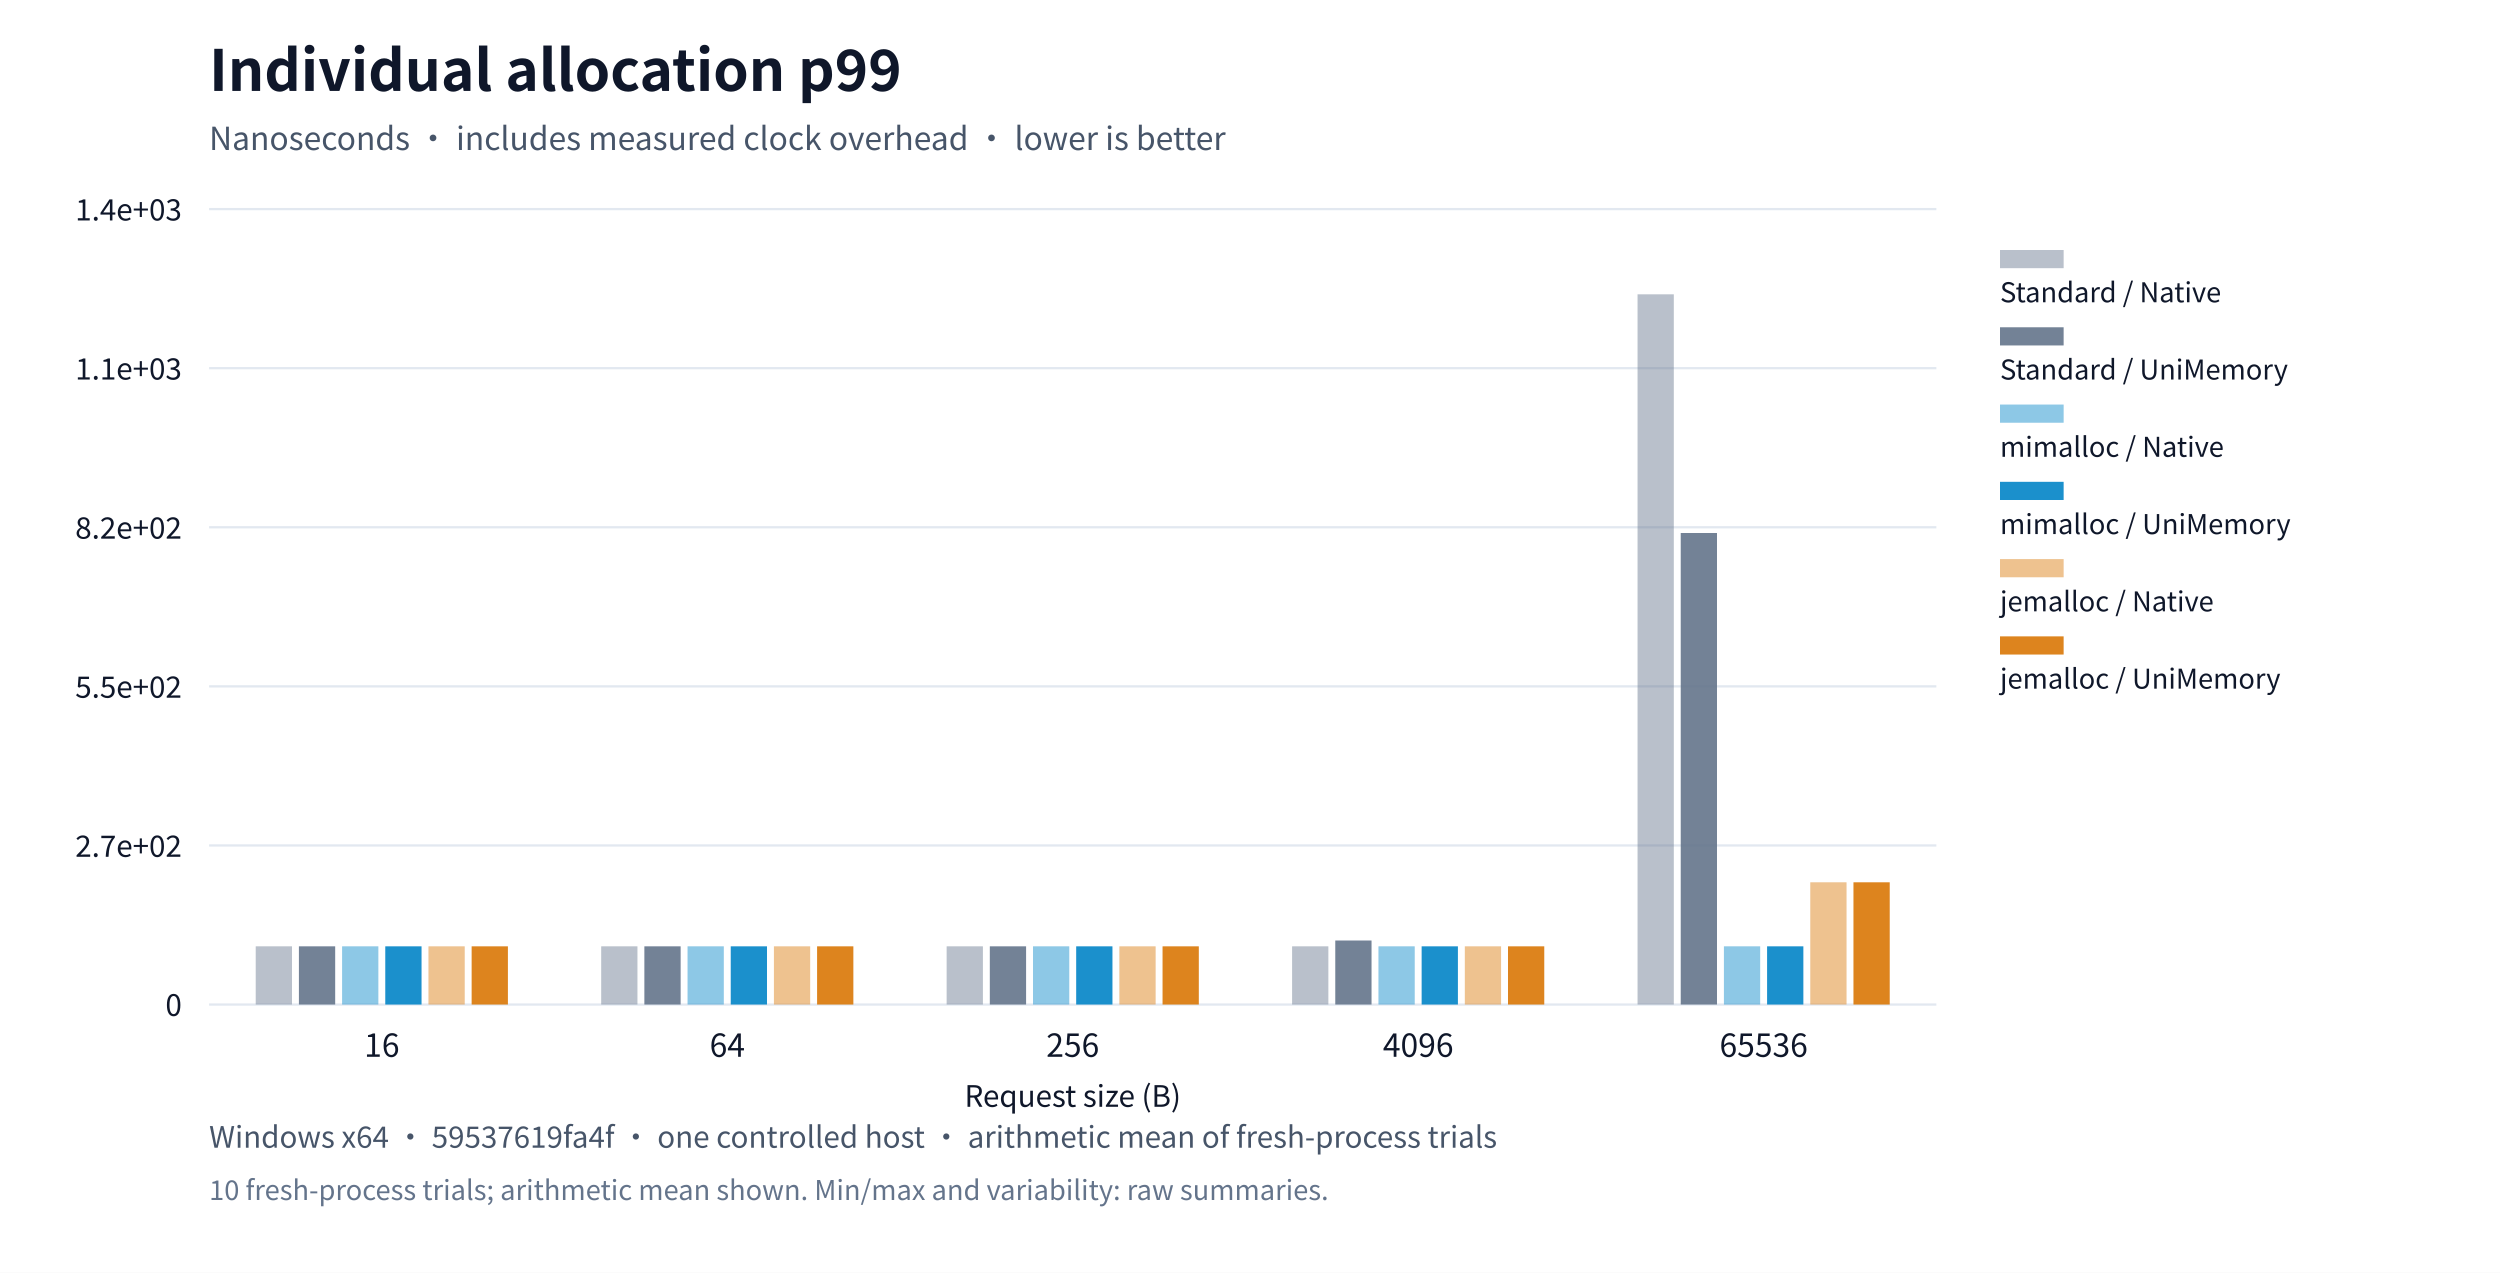
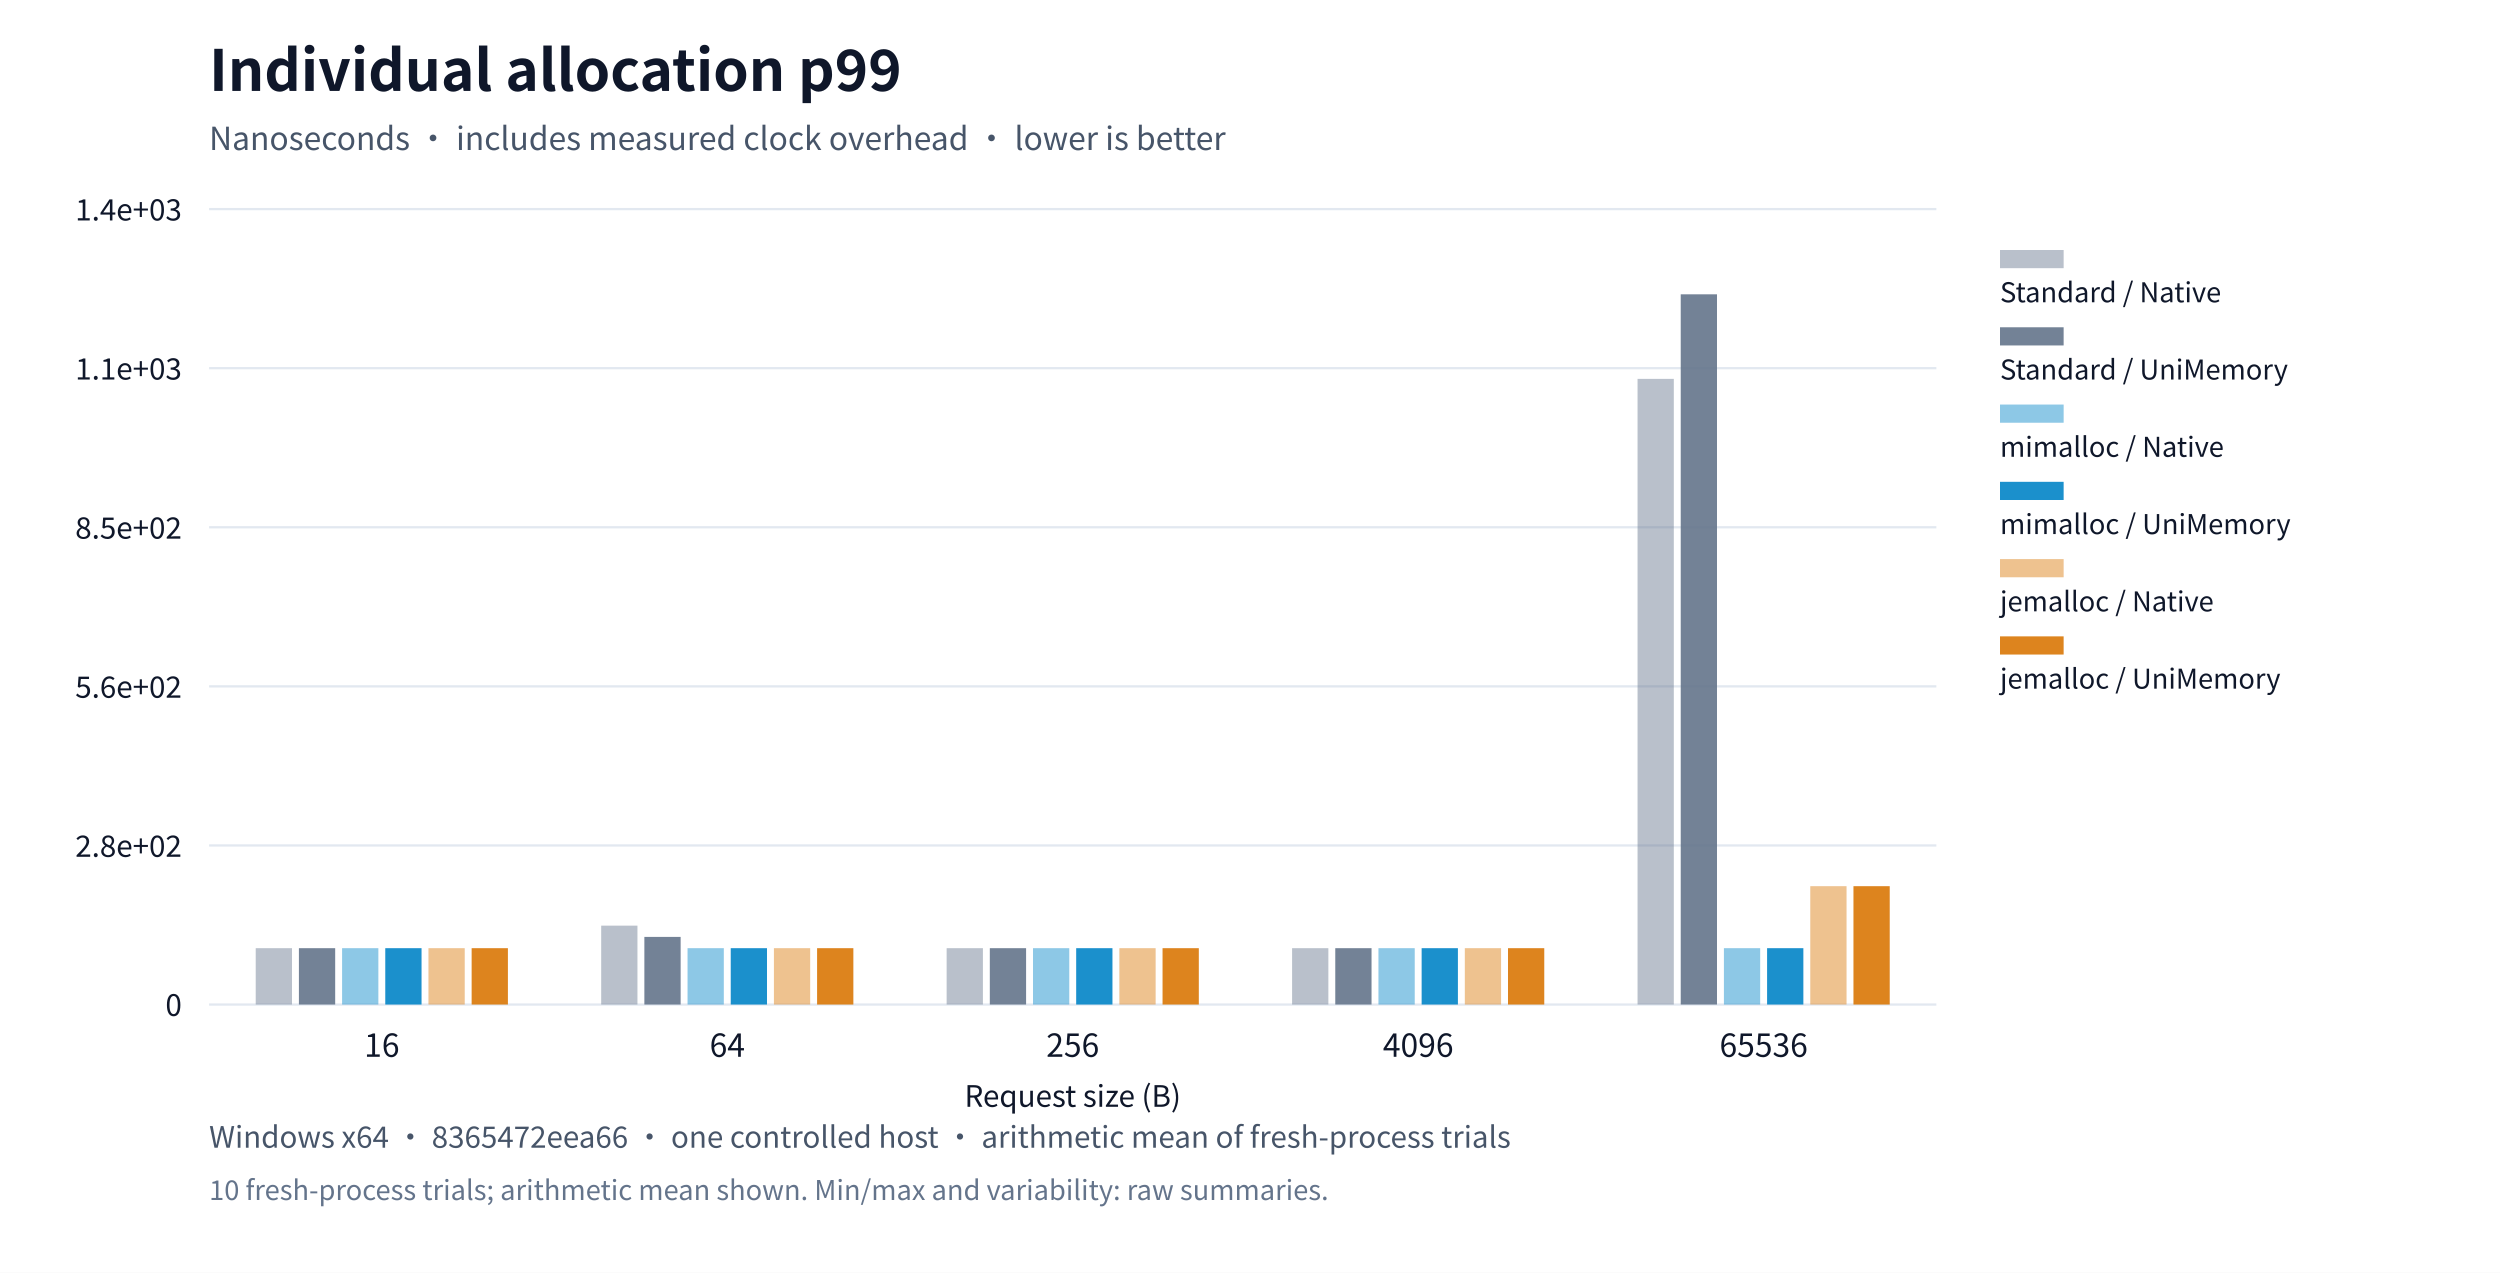
<svg xmlns="http://www.w3.org/2000/svg" xml:lang="en" viewBox="0 0 1100 560" role="img">
  <rect width="1100" height="560" fill="#ffffff" />
  <g font-family="system-ui,Segoe UI,Microsoft YaHei,PingFang SC,Noto Sans CJK SC,sans-serif" fill="#0f172a">
    <text x="92" y="40" font-size="25" font-weight="650">Individual allocation p99</text>
    <text x="92" y="66" font-size="14" fill="#475569">Nanoseconds · includes measured clock overhead · lower is better</text>
    <defs>
      <pattern id="standard-basic" width="6" height="6" patternUnits="userSpaceOnUse">
        <rect width="6" height="6" fill="#64748b" />
        <path d="M0,6L6,0" stroke="#ffffff" stroke-opacity="0.6" stroke-width="1.2" />
      </pattern>
      <pattern id="mimalloc-basic" width="6" height="6" patternUnits="userSpaceOnUse">
        <rect width="6" height="6" fill="#0284c7" />
        <path d="M0,6L6,0" stroke="#ffffff" stroke-opacity="0.6" stroke-width="1.2" />
      </pattern>
      <pattern id="jemalloc-basic" width="6" height="6" patternUnits="userSpaceOnUse">
        <rect width="6" height="6" fill="#d97706" />
        <path d="M0,6L6,0" stroke="#ffffff" stroke-opacity="0.6" stroke-width="1.2" />
      </pattern>
    </defs>
    <path d="M92,442.0h760" stroke="#e2e8f0" />
    <text x="80" y="447.0" text-anchor="end" font-size="13">0</text>
    <path d="M92,372.0h760" stroke="#e2e8f0" />
-     <text x="80" y="377.0" text-anchor="end" font-size="13">2.7e+02</text>
+     <text x="80" y="377.0" text-anchor="end" font-size="13">2.8e+02</text>
    <path d="M92,302.0h760" stroke="#e2e8f0" />
-     <text x="80" y="307.0" text-anchor="end" font-size="13">5.5e+02</text>
+     <text x="80" y="307.0" text-anchor="end" font-size="13">5.6e+02</text>
    <path d="M92,232.0h760" stroke="#e2e8f0" />
-     <text x="80" y="237.0" text-anchor="end" font-size="13">8.2e+02</text>
+     <text x="80" y="237.0" text-anchor="end" font-size="13">8.5e+02</text>
    <path d="M92,162.0h760" stroke="#e2e8f0" />
    <text x="80" y="167.0" text-anchor="end" font-size="13">1.1e+03</text>
    <path d="M92,92.0h760" stroke="#e2e8f0" />
    <text x="80" y="97.0" text-anchor="end" font-size="13">1.4e+03</text>
    <text x="168.0" y="465" text-anchor="middle" font-size="14">16</text>
    <text x="320.0" y="465" text-anchor="middle" font-size="14">64</text>
    <text x="472.0" y="465" text-anchor="middle" font-size="14">256</text>
    <text x="624.0" y="465" text-anchor="middle" font-size="14">4096</text>
    <text x="776.0" y="465" text-anchor="middle" font-size="14">65536</text>
-     <rect data-path="native" x="112.52" y="416.385" width="15.96" height="25.615" fill="#64748b" opacity="0.45" />
-     <rect data-path="native" x="264.52" y="416.385" width="15.96" height="25.615" fill="#64748b" opacity="0.45" />
-     <rect data-path="native" x="416.52" y="416.385" width="15.96" height="25.615" fill="#64748b" opacity="0.45" />
-     <rect data-path="native" x="568.52" y="416.385" width="15.96" height="25.615" fill="#64748b" opacity="0.45" />
-     <rect data-path="native" x="720.52" y="129.5" width="15.96" height="312.5" fill="#64748b" opacity="0.45" />
+     <rect data-path="native" x="112.52" y="417.198" width="15.96" height="24.802" fill="#64748b" opacity="0.45" />
+     <rect data-path="native" x="264.52" y="407.278" width="15.96" height="34.722" fill="#64748b" opacity="0.45" />
+     <rect data-path="native" x="416.52" y="417.198" width="15.96" height="24.802" fill="#64748b" opacity="0.45" />
+     <rect data-path="native" x="568.52" y="417.198" width="15.96" height="24.802" fill="#64748b" opacity="0.45" />
+     <rect data-path="native" x="720.52" y="166.702" width="15.96" height="275.298" fill="#64748b" opacity="0.45" />
    <rect data-path="native" x="880" y="110" width="28" height="8" fill="#64748b" opacity="0.45" />
    <text x="880" y="133" font-size="12">Standard / Native</text>
-     <rect data-path="disabled" x="131.52" y="416.385" width="15.96" height="25.615" fill="#64748b" opacity="0.9" />
-     <rect data-path="disabled" x="283.52" y="416.385" width="15.96" height="25.615" fill="#64748b" opacity="0.9" />
-     <rect data-path="disabled" x="435.52" y="416.385" width="15.96" height="25.615" fill="#64748b" opacity="0.9" />
-     <rect data-path="disabled" x="587.52" y="413.824" width="15.96" height="28.176" fill="#64748b" opacity="0.9" />
-     <rect data-path="disabled" x="739.52" y="234.52" width="15.96" height="207.48" fill="#64748b" opacity="0.9" />
+     <rect data-path="disabled" x="131.52" y="417.198" width="15.96" height="24.802" fill="#64748b" opacity="0.9" />
+     <rect data-path="disabled" x="283.52" y="412.238" width="15.96" height="29.762" fill="#64748b" opacity="0.9" />
+     <rect data-path="disabled" x="435.52" y="417.198" width="15.96" height="24.802" fill="#64748b" opacity="0.9" />
+     <rect data-path="disabled" x="587.52" y="417.198" width="15.96" height="24.802" fill="#64748b" opacity="0.9" />
+     <rect data-path="disabled" x="739.52" y="129.5" width="15.96" height="312.5" fill="#64748b" opacity="0.9" />
    <rect data-path="disabled" x="880" y="144" width="28" height="8" fill="#64748b" opacity="0.9" />
    <text x="880" y="167" font-size="12">Standard / UniMemory</text>
-     <rect data-path="native" x="150.52" y="416.385" width="15.96" height="25.615" fill="#0284c7" opacity="0.45" />
-     <rect data-path="native" x="302.52" y="416.385" width="15.96" height="25.615" fill="#0284c7" opacity="0.45" />
-     <rect data-path="native" x="454.52" y="416.385" width="15.96" height="25.615" fill="#0284c7" opacity="0.45" />
-     <rect data-path="native" x="606.52" y="416.385" width="15.96" height="25.615" fill="#0284c7" opacity="0.45" />
-     <rect data-path="native" x="758.52" y="416.385" width="15.96" height="25.615" fill="#0284c7" opacity="0.45" />
+     <rect data-path="native" x="150.52" y="417.198" width="15.96" height="24.802" fill="#0284c7" opacity="0.45" />
+     <rect data-path="native" x="302.52" y="417.198" width="15.96" height="24.802" fill="#0284c7" opacity="0.45" />
+     <rect data-path="native" x="454.52" y="417.198" width="15.96" height="24.802" fill="#0284c7" opacity="0.45" />
+     <rect data-path="native" x="606.52" y="417.198" width="15.96" height="24.802" fill="#0284c7" opacity="0.45" />
+     <rect data-path="native" x="758.52" y="417.198" width="15.96" height="24.802" fill="#0284c7" opacity="0.45" />
    <rect data-path="native" x="880" y="178" width="28" height="8" fill="#0284c7" opacity="0.45" />
    <text x="880" y="201" font-size="12">mimalloc / Native</text>
-     <rect data-path="disabled" x="169.52" y="416.385" width="15.96" height="25.615" fill="#0284c7" opacity="0.9" />
-     <rect data-path="disabled" x="321.52" y="416.385" width="15.96" height="25.615" fill="#0284c7" opacity="0.9" />
-     <rect data-path="disabled" x="473.52" y="416.385" width="15.96" height="25.615" fill="#0284c7" opacity="0.9" />
-     <rect data-path="disabled" x="625.52" y="416.385" width="15.96" height="25.615" fill="#0284c7" opacity="0.9" />
-     <rect data-path="disabled" x="777.52" y="416.385" width="15.96" height="25.615" fill="#0284c7" opacity="0.9" />
+     <rect data-path="disabled" x="169.52" y="417.198" width="15.96" height="24.802" fill="#0284c7" opacity="0.9" />
+     <rect data-path="disabled" x="321.52" y="417.198" width="15.96" height="24.802" fill="#0284c7" opacity="0.9" />
+     <rect data-path="disabled" x="473.52" y="417.198" width="15.96" height="24.802" fill="#0284c7" opacity="0.9" />
+     <rect data-path="disabled" x="625.52" y="417.198" width="15.96" height="24.802" fill="#0284c7" opacity="0.9" />
+     <rect data-path="disabled" x="777.52" y="417.198" width="15.96" height="24.802" fill="#0284c7" opacity="0.9" />
    <rect data-path="disabled" x="880" y="212" width="28" height="8" fill="#0284c7" opacity="0.9" />
    <text x="880" y="235" font-size="12">mimalloc / UniMemory</text>
-     <rect data-path="native" x="188.52" y="416.385" width="15.96" height="25.615" fill="#d97706" opacity="0.45" />
-     <rect data-path="native" x="340.52" y="416.385" width="15.96" height="25.615" fill="#d97706" opacity="0.45" />
-     <rect data-path="native" x="492.52" y="416.385" width="15.96" height="25.615" fill="#d97706" opacity="0.45" />
-     <rect data-path="native" x="644.52" y="416.385" width="15.96" height="25.615" fill="#d97706" opacity="0.45" />
-     <rect data-path="native" x="796.52" y="388.209" width="15.96" height="53.791" fill="#d97706" opacity="0.45" />
+     <rect data-path="native" x="188.52" y="417.198" width="15.96" height="24.802" fill="#d97706" opacity="0.45" />
+     <rect data-path="native" x="340.52" y="417.198" width="15.96" height="24.802" fill="#d97706" opacity="0.45" />
+     <rect data-path="native" x="492.52" y="417.198" width="15.96" height="24.802" fill="#d97706" opacity="0.45" />
+     <rect data-path="native" x="644.52" y="417.198" width="15.96" height="24.802" fill="#d97706" opacity="0.45" />
+     <rect data-path="native" x="796.52" y="389.917" width="15.96" height="52.083" fill="#d97706" opacity="0.45" />
    <rect data-path="native" x="880" y="246" width="28" height="8" fill="#d97706" opacity="0.45" />
    <text x="880" y="269" font-size="12">jemalloc / Native</text>
-     <rect data-path="disabled" x="207.52" y="416.385" width="15.96" height="25.615" fill="#d97706" opacity="0.9" />
-     <rect data-path="disabled" x="359.52" y="416.385" width="15.96" height="25.615" fill="#d97706" opacity="0.9" />
-     <rect data-path="disabled" x="511.52" y="416.385" width="15.96" height="25.615" fill="#d97706" opacity="0.9" />
-     <rect data-path="disabled" x="663.52" y="416.385" width="15.96" height="25.615" fill="#d97706" opacity="0.9" />
-     <rect data-path="disabled" x="815.52" y="388.209" width="15.96" height="53.791" fill="#d97706" opacity="0.9" />
+     <rect data-path="disabled" x="207.52" y="417.198" width="15.96" height="24.802" fill="#d97706" opacity="0.9" />
+     <rect data-path="disabled" x="359.52" y="417.198" width="15.96" height="24.802" fill="#d97706" opacity="0.9" />
+     <rect data-path="disabled" x="511.52" y="417.198" width="15.96" height="24.802" fill="#d97706" opacity="0.9" />
+     <rect data-path="disabled" x="663.52" y="417.198" width="15.96" height="24.802" fill="#d97706" opacity="0.9" />
+     <rect data-path="disabled" x="815.52" y="389.917" width="15.96" height="52.083" fill="#d97706" opacity="0.9" />
    <rect data-path="disabled" x="880" y="280" width="28" height="8" fill="#d97706" opacity="0.9" />
    <text x="880" y="303" font-size="12">jemalloc / UniMemory</text>
    <text x="472" y="487" text-anchor="middle" font-size="13">Request size (B)</text>
-     <text x="92" y="505" font-size="13" fill="#475569">Windows x64 · 59537619fa4f · one controlled host · arithmetic mean of fresh-process trials</text>
+     <text x="92" y="505" font-size="13" fill="#475569">Windows x64 · 8365472eea66 · one controlled host · arithmetic mean of fresh-process trials</text>
    <text x="92" y="528" font-size="12" fill="#64748b">10 fresh-process trials; arithmetic mean shown. Min/max and variability: raw summaries.</text>
  </g>
</svg>
